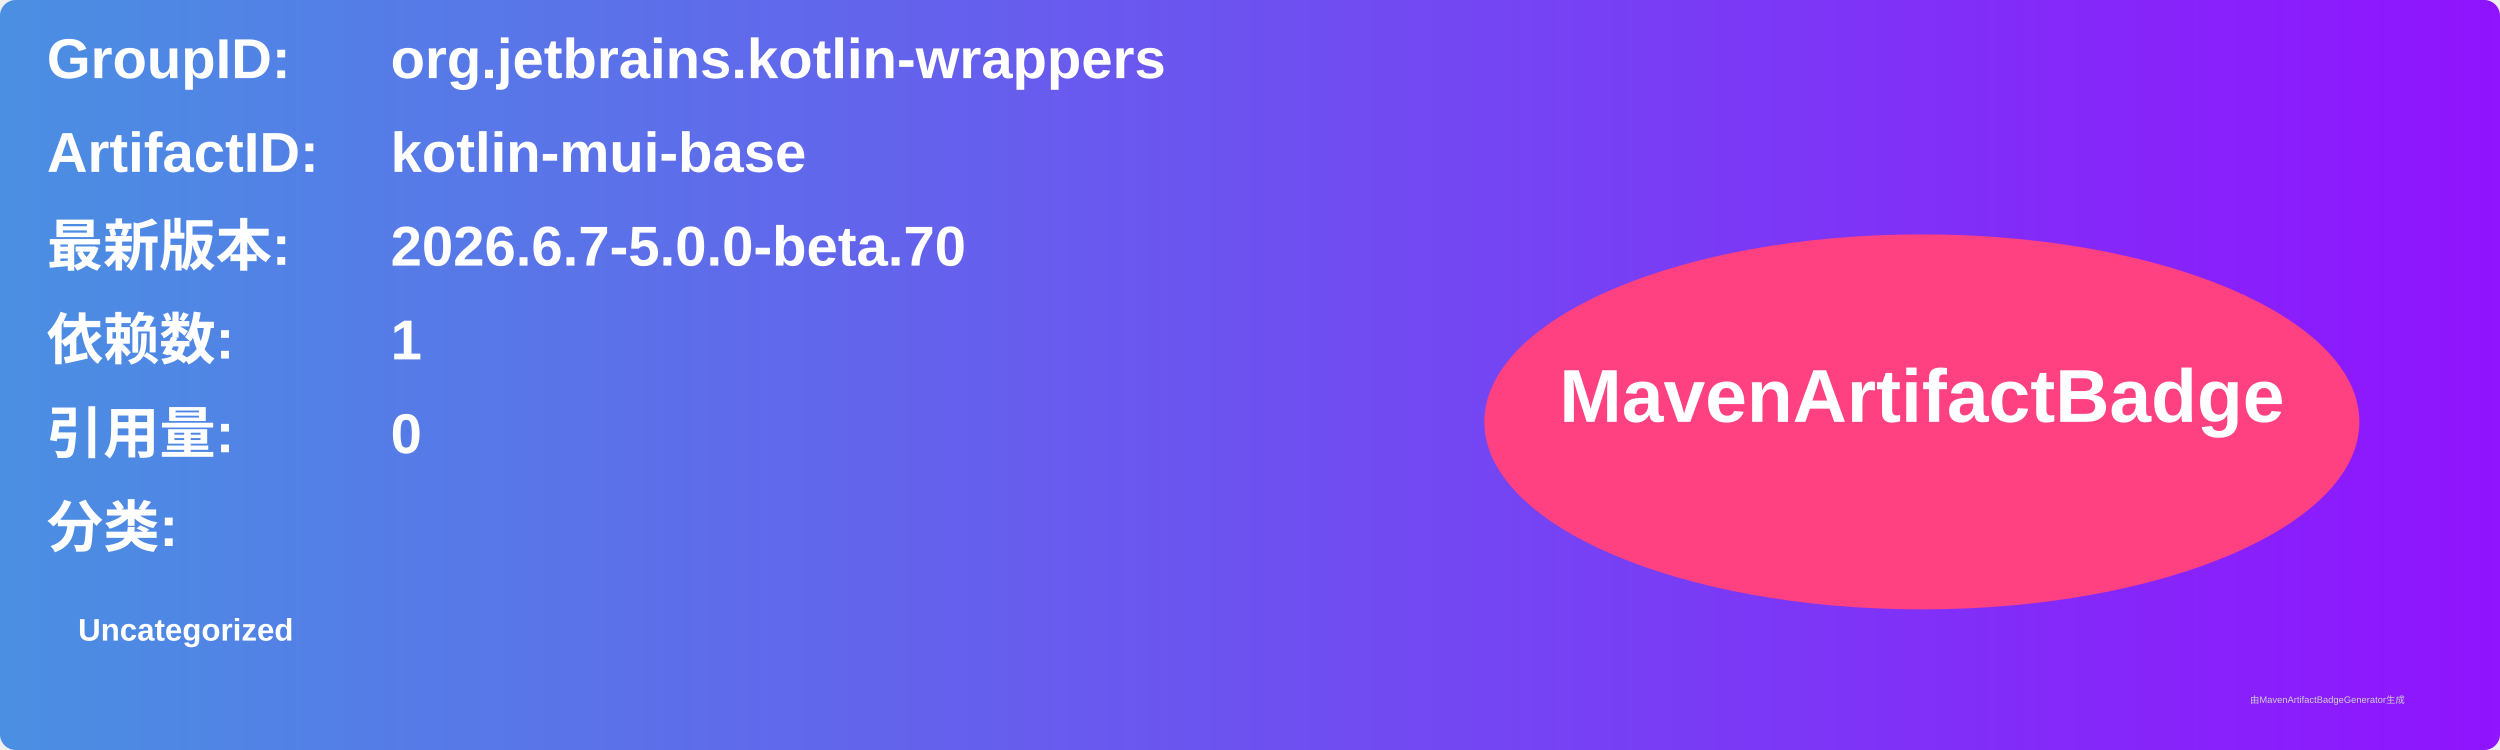
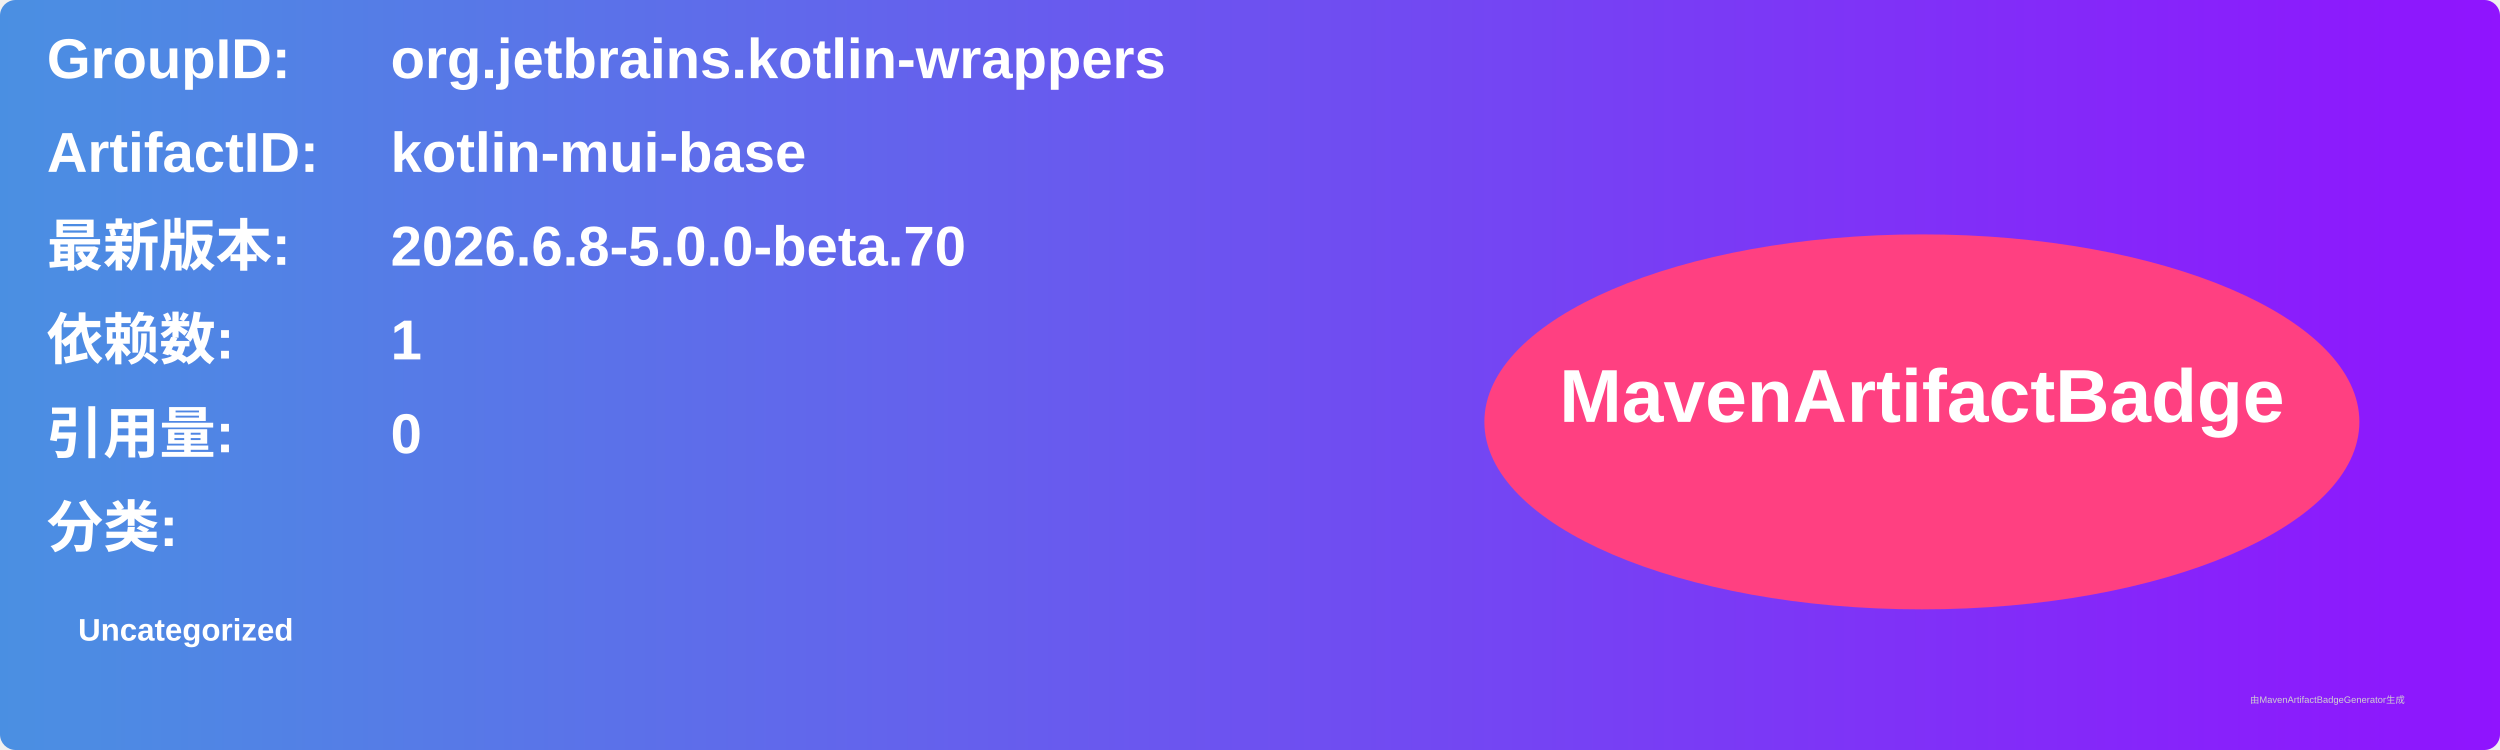
<svg xmlns="http://www.w3.org/2000/svg" width="800" height="240" viewBox="0 0 800 240">
  <linearGradient id="grad" x1="0%" y1="0%" x2="100%" y2="0%">
    <stop offset="0%" stop-color="#4a90e2" />
    <stop offset="100%" stop-color="#9013fe" />
  </linearGradient>
  <rect width="100%" height="100%" rx="5" ry="5" fill="url(#grad)" />
  <g transform="translate(15, 15)">
    <text x="0" y="10" font-family="Arial" font-size="18" fill="white" font-weight="bold" width="260">GroupID:</text>
    <text x="110" y="10" font-family="Arial" font-size="18" fill="white" font-weight="bold" width="460">org.jetbrains.kotlin-wrappers</text>
    <text x="0" y="40" font-family="Arial" font-size="18" fill="white" font-weight="bold" width="260">ArtifactID:</text>
    <text x="110" y="40" font-family="Arial" font-size="18" fill="white" font-weight="bold" width="460">kotlin-mui-base</text>
    <text x="0" y="70" font-family="Arial" font-size="18" fill="white" font-weight="bold">最新版本:</text>
    <text x="110" y="70" font-family="Arial" font-size="18" fill="white" font-weight="bold">
-       <tspan font-weight="bold">2026.6.7-5.0.0-beta.70</tspan>
+       <tspan font-weight="bold">2026.6.8-5.0.0-beta.70</tspan>
    </text>
    <text x="0" y="100" font-family="Arial" font-size="18" fill="white" font-weight="bold">依赖数: </text>
    <text x="110" y="100" font-family="Arial" font-size="18" fill="white">
      <tspan font-weight="bold">1</tspan>
    </text>
    <text x="0" y="130" font-family="Arial" font-size="18" fill="white" font-weight="bold">引用量: </text>
    <text x="110" y="130" font-family="Arial" font-size="18" fill="white">
      <tspan font-weight="bold">0</tspan>
    </text>
    <text x="0" y="160" font-family="Arial" font-size="18" fill="white" font-weight="bold">分类:</text>
    <text x="10" y="190" font-family="Arial" font-size="10" fill="white">
      <tspan font-weight="bold">Uncategorized</tspan>
    </text>
    <ellipse cx="600" cy="120" rx="140" ry="60" fill="#ff4081" />
    <text x="600" y="120" text-anchor="middle" font-family="Arial" font-size="24" fill="white" font-weight="bold">MavenArtifactBadge</text>
  </g>
  <text x="720" y="225" font-family="Arial" font-size="3" fill="#d0d0d0">由MavenArtifactBadgeGenerator生成</text>
</svg>
